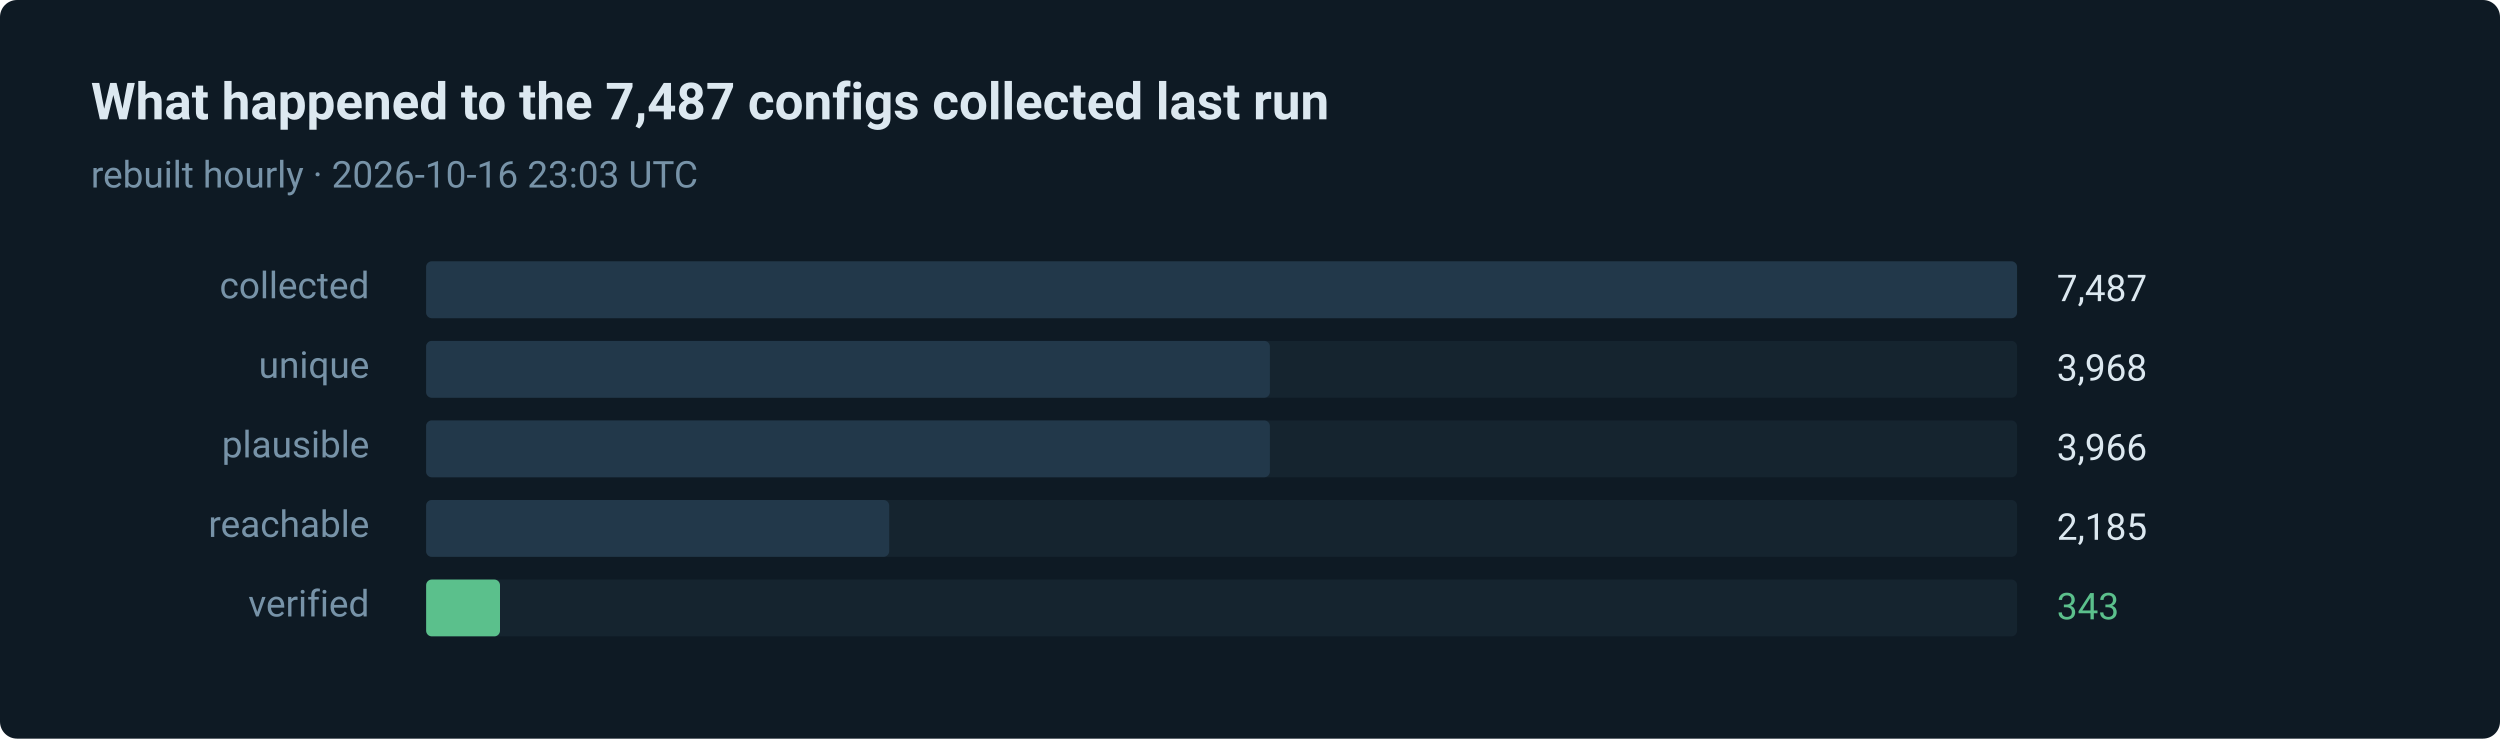
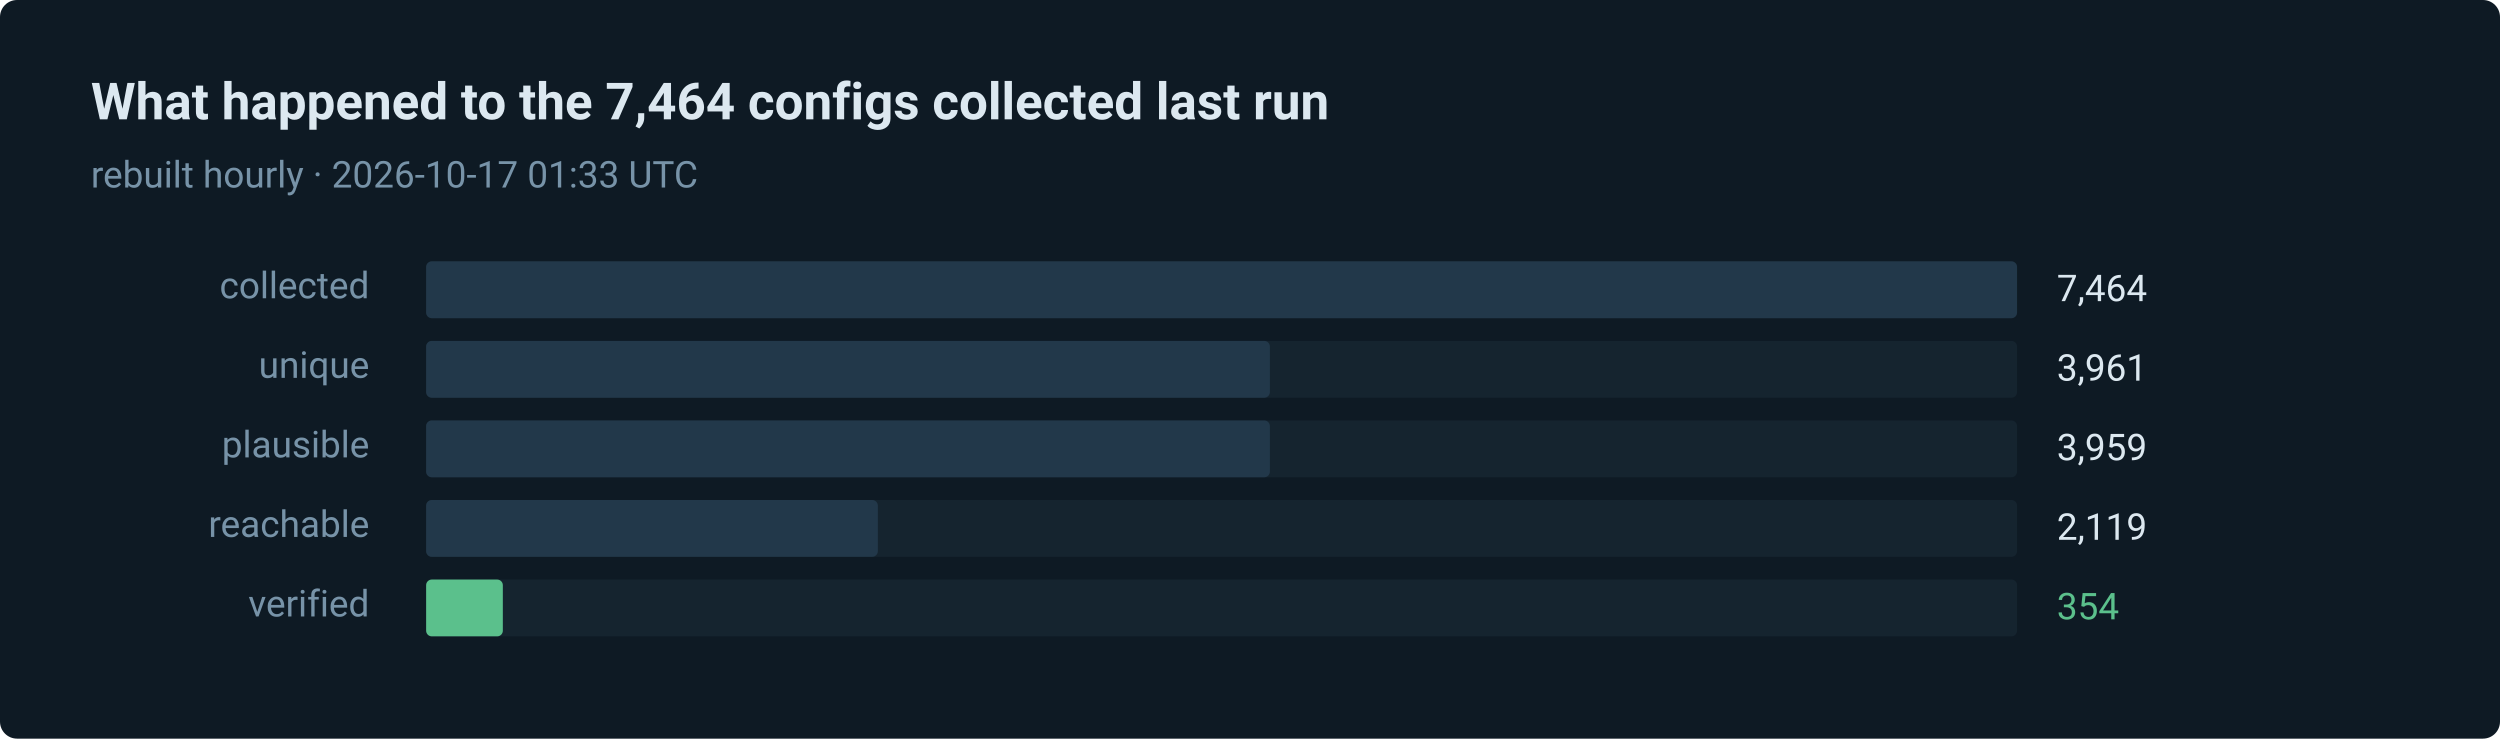
- <svg xmlns="http://www.w3.org/2000/svg" width="880" height="260" viewBox="0 0 880 260" role="img" aria-label="343 of 7487 routes verified in the last run">
+ <svg xmlns="http://www.w3.org/2000/svg" width="880" height="260" viewBox="0 0 880 260" role="img" aria-label="354 of 7464 routes verified in the last run">
  <style>text { font-family: ui-sans-serif, system-ui, -apple-system, 'Segoe UI', Roboto, 'Helvetica Neue', Arial, sans-serif; }</style>
  <rect width="880" height="260" rx="6" fill="#0e1a24" />
-   <text x="32" y="42" fill="#dce8f0" font-size="18" font-weight="600">What happened to the 7,487 configs collected last run</text>
-   <text x="32" y="66" fill="#7793a8" font-size="13">rebuilt hourly · 2026-10-16 23:03 UTC</text>
+   <text x="32" y="42" fill="#dce8f0" font-size="18" font-weight="600">What happened to the 7,464 configs collected last run</text>
+   <text x="32" y="66" fill="#7793a8" font-size="13">rebuilt hourly · 2026-10-17 01:33 UTC</text>
  <text x="130" y="105" fill="#7793a8" font-size="13" text-anchor="end">collected</text>
  <rect x="150" y="92" width="560" height="20" rx="2" fill="#15242f" />
  <rect x="150" y="92" width="560" height="20" rx="2" fill="#22384a" />
-   <text x="724" y="106" fill="#dce8f0" font-size="13">7,487</text>
+   <text x="724" y="106" fill="#dce8f0" font-size="13">7,464</text>
  <text x="130" y="133" fill="#7793a8" font-size="13" text-anchor="end">unique</text>
  <rect x="150" y="120" width="560" height="20" rx="2" fill="#15242f" />
  <rect x="150" y="120" width="297" height="20" rx="2" fill="#22384a" />
-   <text x="724" y="134" fill="#dce8f0" font-size="13">3,968</text>
+   <text x="724" y="134" fill="#dce8f0" font-size="13">3,961</text>
  <text x="130" y="161" fill="#7793a8" font-size="13" text-anchor="end">plausible</text>
  <rect x="150" y="148" width="560" height="20" rx="2" fill="#15242f" />
  <rect x="150" y="148" width="297" height="20" rx="2" fill="#22384a" />
-   <text x="724" y="162" fill="#dce8f0" font-size="13">3,966</text>
+   <text x="724" y="162" fill="#dce8f0" font-size="13">3,959</text>
  <text x="130" y="189" fill="#7793a8" font-size="13" text-anchor="end">reachable</text>
  <rect x="150" y="176" width="560" height="20" rx="2" fill="#15242f" />
-   <rect x="150" y="176" width="163" height="20" rx="2" fill="#22384a" />
-   <text x="724" y="190" fill="#dce8f0" font-size="13">2,185</text>
+   <rect x="150" y="176" width="159" height="20" rx="2" fill="#22384a" />
+   <text x="724" y="190" fill="#dce8f0" font-size="13">2,119</text>
  <text x="130" y="217" fill="#7793a8" font-size="13" text-anchor="end">verified</text>
  <rect x="150" y="204" width="560" height="20" rx="2" fill="#15242f" />
-   <rect x="150" y="204" width="26" height="20" rx="2" fill="#5bc08c" />
-   <text x="724" y="218" fill="#5bc08c" font-size="13">343</text>
+   <rect x="150" y="204" width="27" height="20" rx="2" fill="#5bc08c" />
+   <text x="724" y="218" fill="#5bc08c" font-size="13">354</text>
</svg>
